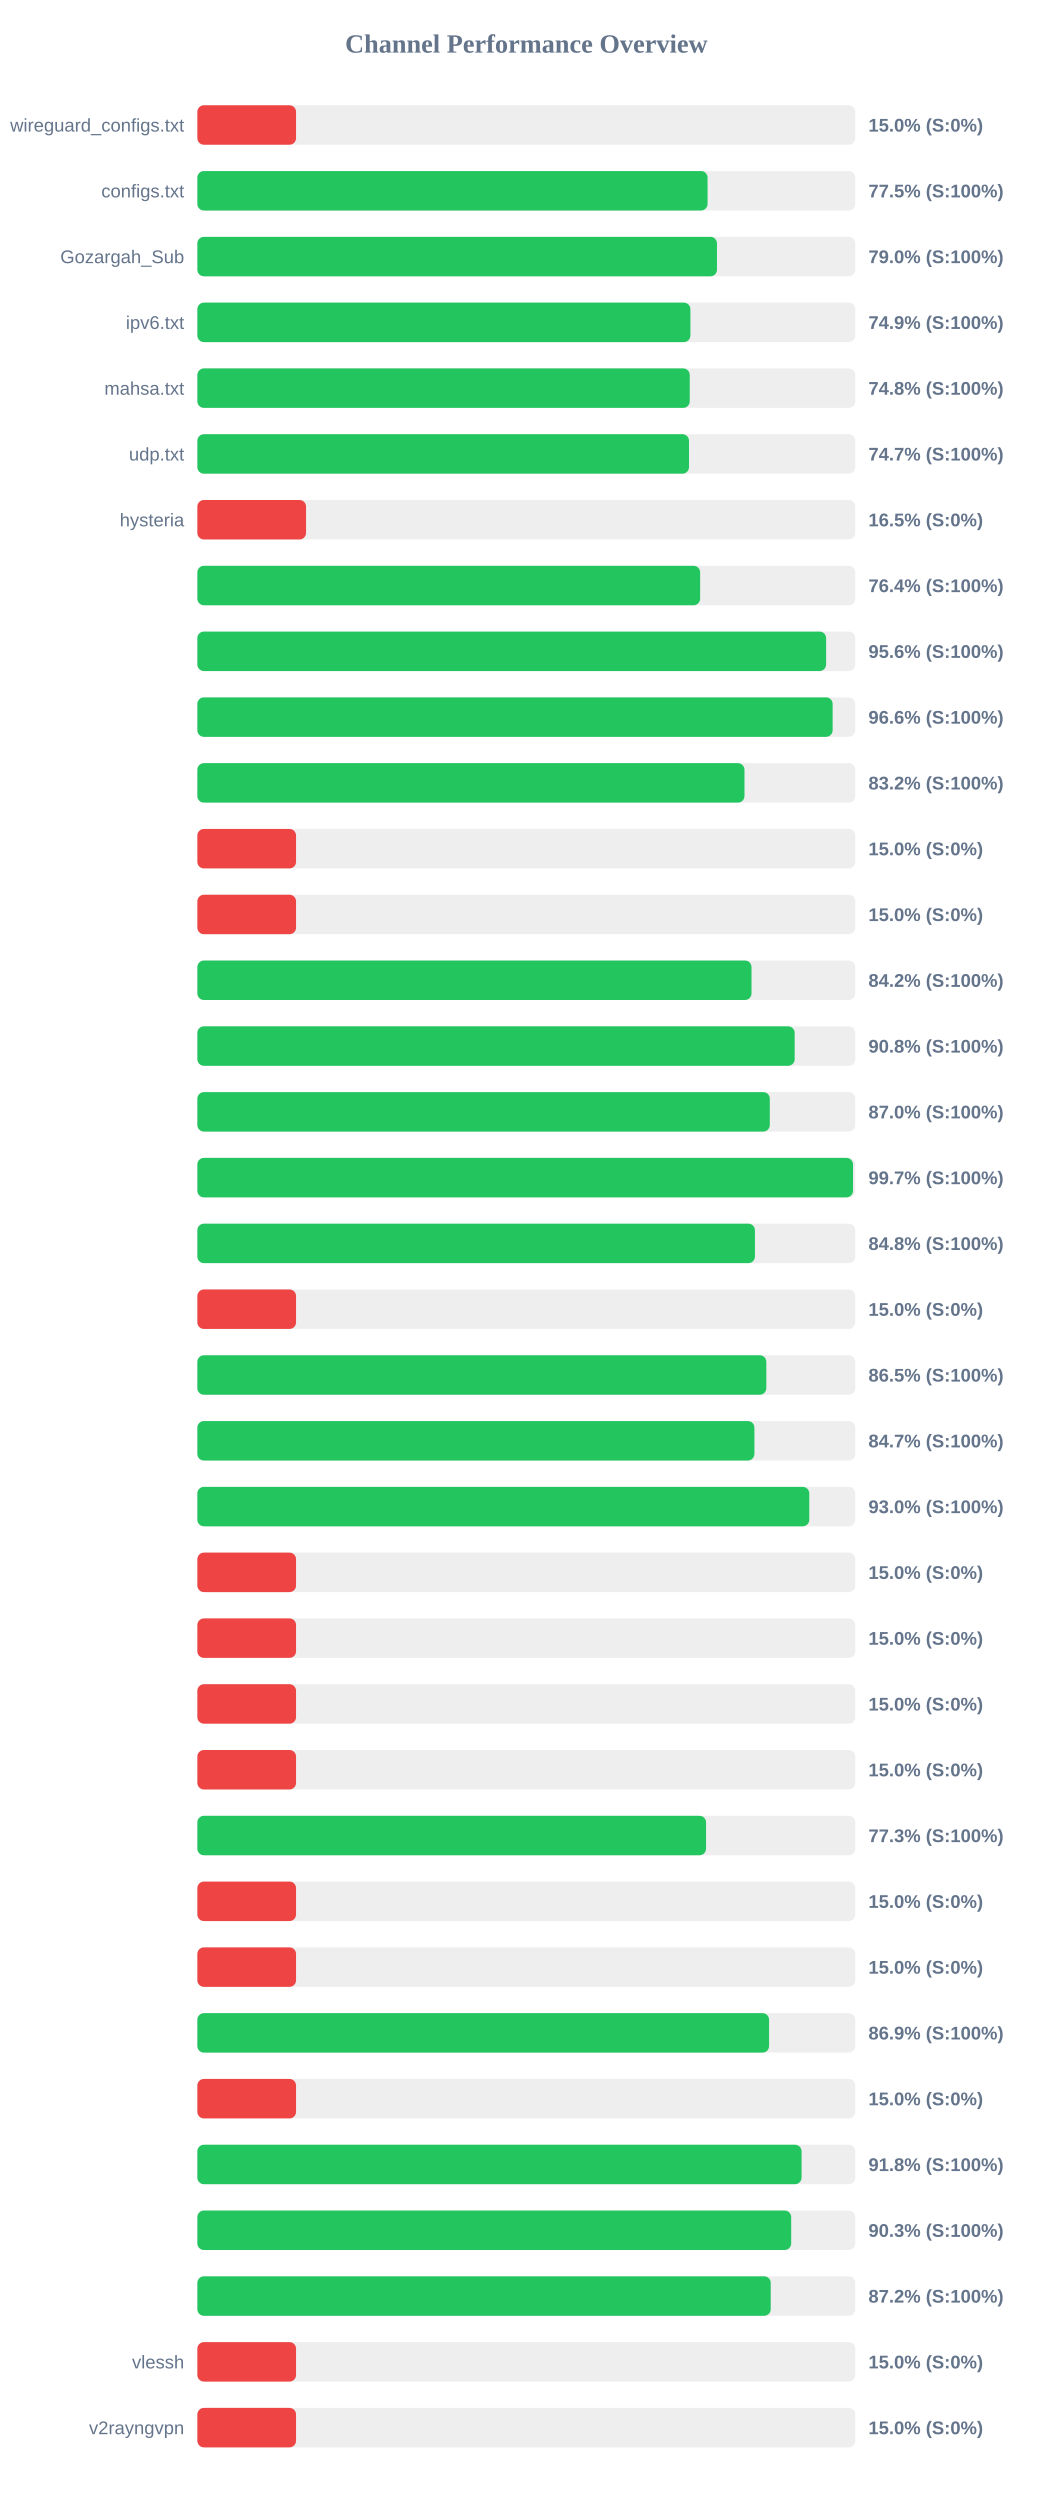
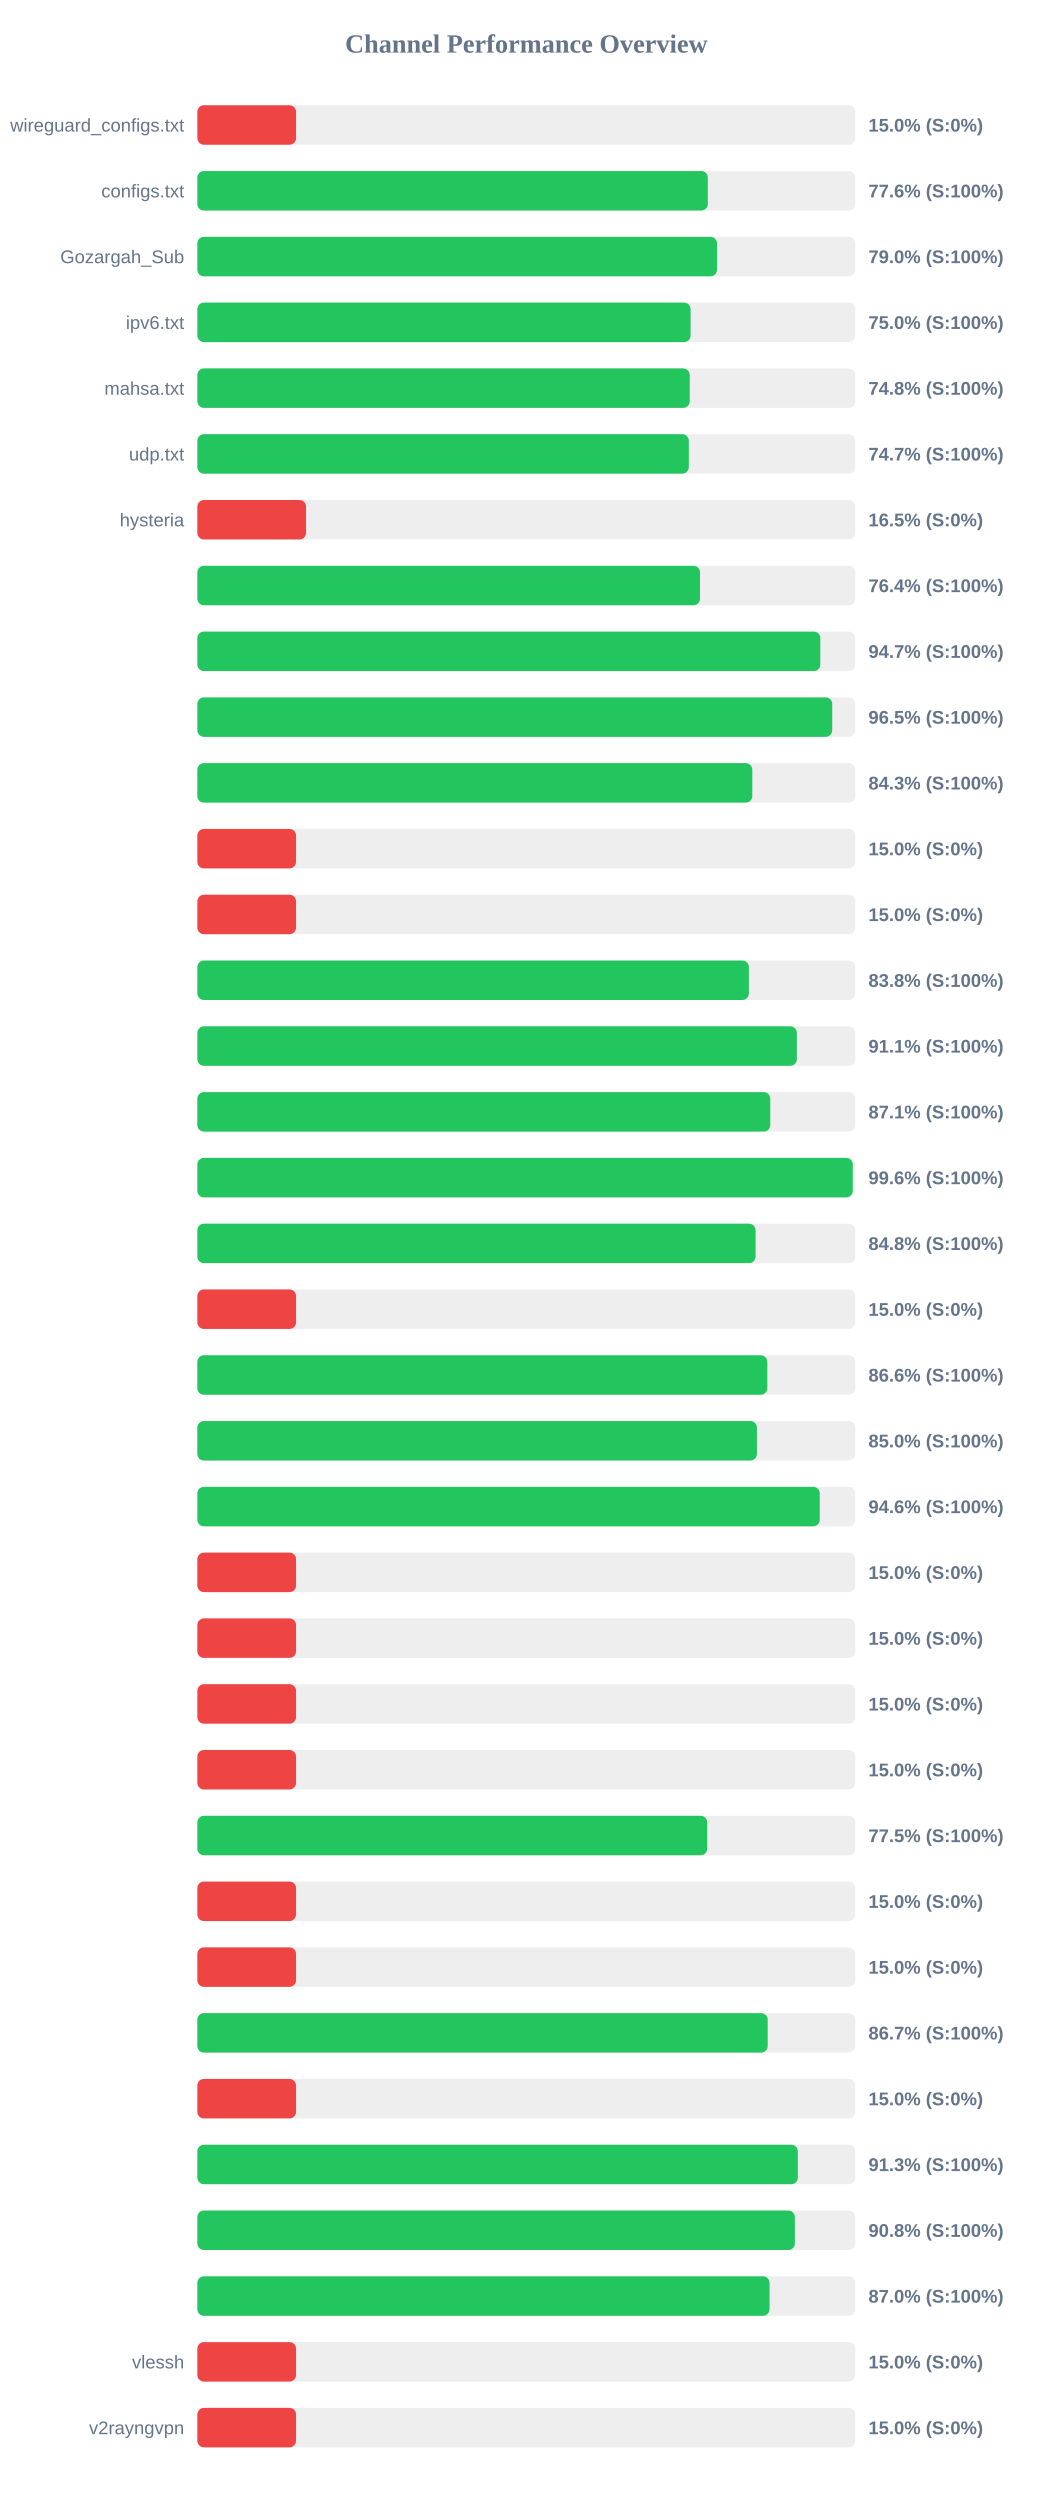
<svg xmlns="http://www.w3.org/2000/svg" width="800" height="1900" version="1.1">
  <style>
        .row { font: 14px Arial; fill: #64748b; }
        .score { font: bold 14px Arial; fill: #64748b; }
    </style>
  <text x="400" y="40" text-anchor="middle" font-size="20px" font-weight="bold" fill="#64748b">Channel Performance Overview</text>
  <rect x="150" y="80" width="500" height="30" fill="#eee" rx="5" />
  <rect x="150" y="80" width="75.0" height="30" fill="#ef4444" rx="5" />
  <text x="140" y="100" text-anchor="end" class="row">wireguard_configs.txt</text>
  <text x="660" y="100" text-anchor="start" class="score">15.0% (S:0%)</text>
  <rect x="150" y="130" width="500" height="30" fill="#eee" rx="5" />
-   <rect x="150" y="130" width="387.75" height="30" fill="#22c55e" rx="5" />
+   <rect x="150" y="130" width="387.95" height="30" fill="#22c55e" rx="5" />
  <text x="140" y="150" text-anchor="end" class="row">configs.txt</text>
-   <text x="660" y="150" text-anchor="start" class="score">77.5% (S:100%)</text>
+   <text x="660" y="150" text-anchor="start" class="score">77.6% (S:100%)</text>
  <rect x="150" y="180" width="500" height="30" fill="#eee" rx="5" />
-   <rect x="150" y="180" width="394.9" height="30" fill="#22c55e" rx="5" />
+   <rect x="150" y="180" width="394.95" height="30" fill="#22c55e" rx="5" />
  <text x="140" y="200" text-anchor="end" class="row">Gozargah_Sub</text>
  <text x="660" y="200" text-anchor="start" class="score">79.0% (S:100%)</text>
  <rect x="150" y="230" width="500" height="30" fill="#eee" rx="5" />
-   <rect x="150" y="230" width="374.7" height="30" fill="#22c55e" rx="5" />
+   <rect x="150" y="230" width="374.85" height="30" fill="#22c55e" rx="5" />
  <text x="140" y="250" text-anchor="end" class="row">ipv6.txt</text>
-   <text x="660" y="250" text-anchor="start" class="score">74.9% (S:100%)</text>
+   <text x="660" y="250" text-anchor="start" class="score">75.0% (S:100%)</text>
  <rect x="150" y="280" width="500" height="30" fill="#eee" rx="5" />
  <rect x="150" y="280" width="374.2" height="30" fill="#22c55e" rx="5" />
  <text x="140" y="300" text-anchor="end" class="row">mahsa.txt</text>
  <text x="660" y="300" text-anchor="start" class="score">74.8% (S:100%)</text>
  <rect x="150" y="330" width="500" height="30" fill="#eee" rx="5" />
-   <rect x="150" y="330" width="373.65" height="30" fill="#22c55e" rx="5" />
+   <rect x="150" y="330" width="373.5" height="30" fill="#22c55e" rx="5" />
  <text x="140" y="350" text-anchor="end" class="row">udp.txt</text>
  <text x="660" y="350" text-anchor="start" class="score">74.7% (S:100%)</text>
  <rect x="150" y="380" width="500" height="30" fill="#eee" rx="5" />
  <rect x="150" y="380" width="82.6" height="30" fill="#ef4444" rx="5" />
  <text x="140" y="400" text-anchor="end" class="row">hysteria</text>
  <text x="660" y="400" text-anchor="start" class="score">16.5% (S:0%)</text>
  <rect x="150" y="430" width="500" height="30" fill="#eee" rx="5" />
-   <rect x="150" y="430" width="382.1" height="30" fill="#22c55e" rx="5" />
+   <rect x="150" y="430" width="382.0" height="30" fill="#22c55e" rx="5" />
  <text x="140" y="450" text-anchor="end" class="row" />
  <text x="660" y="450" text-anchor="start" class="score">76.4% (S:100%)</text>
  <rect x="150" y="480" width="500" height="30" fill="#eee" rx="5" />
-   <rect x="150" y="480" width="477.85" height="30" fill="#22c55e" rx="5" />
+   <rect x="150" y="480" width="473.45" height="30" fill="#22c55e" rx="5" />
  <text x="140" y="500" text-anchor="end" class="row" />
-   <text x="660" y="500" text-anchor="start" class="score">95.6% (S:100%)</text>
+   <text x="660" y="500" text-anchor="start" class="score">94.7% (S:100%)</text>
  <rect x="150" y="530" width="500" height="30" fill="#eee" rx="5" />
-   <rect x="150" y="530" width="482.8" height="30" fill="#22c55e" rx="5" />
+   <rect x="150" y="530" width="482.5" height="30" fill="#22c55e" rx="5" />
  <text x="140" y="550" text-anchor="end" class="row" />
-   <text x="660" y="550" text-anchor="start" class="score">96.6% (S:100%)</text>
+   <text x="660" y="550" text-anchor="start" class="score">96.5% (S:100%)</text>
  <rect x="150" y="580" width="500" height="30" fill="#eee" rx="5" />
-   <rect x="150" y="580" width="415.8" height="30" fill="#22c55e" rx="5" />
+   <rect x="150" y="580" width="421.75" height="30" fill="#22c55e" rx="5" />
  <text x="140" y="600" text-anchor="end" class="row" />
-   <text x="660" y="600" text-anchor="start" class="score">83.2% (S:100%)</text>
+   <text x="660" y="600" text-anchor="start" class="score">84.3% (S:100%)</text>
  <rect x="150" y="630" width="500" height="30" fill="#eee" rx="5" />
  <rect x="150" y="630" width="75.0" height="30" fill="#ef4444" rx="5" />
  <text x="140" y="650" text-anchor="end" class="row" />
  <text x="660" y="650" text-anchor="start" class="score">15.0% (S:0%)</text>
  <rect x="150" y="680" width="500" height="30" fill="#eee" rx="5" />
  <rect x="150" y="680" width="75.0" height="30" fill="#ef4444" rx="5" />
  <text x="140" y="700" text-anchor="end" class="row" />
  <text x="660" y="700" text-anchor="start" class="score">15.0% (S:0%)</text>
  <rect x="150" y="730" width="500" height="30" fill="#eee" rx="5" />
-   <rect x="150" y="730" width="421.15" height="30" fill="#22c55e" rx="5" />
+   <rect x="150" y="730" width="419.15" height="30" fill="#22c55e" rx="5" />
  <text x="140" y="750" text-anchor="end" class="row" />
-   <text x="660" y="750" text-anchor="start" class="score">84.2% (S:100%)</text>
+   <text x="660" y="750" text-anchor="start" class="score">83.8% (S:100%)</text>
  <rect x="150" y="780" width="500" height="30" fill="#eee" rx="5" />
-   <rect x="150" y="780" width="453.95" height="30" fill="#22c55e" rx="5" />
+   <rect x="150" y="780" width="455.6" height="30" fill="#22c55e" rx="5" />
  <text x="140" y="800" text-anchor="end" class="row" />
-   <text x="660" y="800" text-anchor="start" class="score">90.8% (S:100%)</text>
+   <text x="660" y="800" text-anchor="start" class="score">91.1% (S:100%)</text>
  <rect x="150" y="830" width="500" height="30" fill="#eee" rx="5" />
-   <rect x="150" y="830" width="435.05" height="30" fill="#22c55e" rx="5" />
+   <rect x="150" y="830" width="435.4" height="30" fill="#22c55e" rx="5" />
  <text x="140" y="850" text-anchor="end" class="row" />
-   <text x="660" y="850" text-anchor="start" class="score">87.0% (S:100%)</text>
+   <text x="660" y="850" text-anchor="start" class="score">87.1% (S:100%)</text>
  <rect x="150" y="880" width="500" height="30" fill="#eee" rx="5" />
-   <rect x="150" y="880" width="498.3" height="30" fill="#22c55e" rx="5" />
+   <rect x="150" y="880" width="498.1" height="30" fill="#22c55e" rx="5" />
  <text x="140" y="900" text-anchor="end" class="row" />
-   <text x="660" y="900" text-anchor="start" class="score">99.7% (S:100%)</text>
+   <text x="660" y="900" text-anchor="start" class="score">99.6% (S:100%)</text>
  <rect x="150" y="930" width="500" height="30" fill="#eee" rx="5" />
-   <rect x="150" y="930" width="423.75" height="30" fill="#22c55e" rx="5" />
+   <rect x="150" y="930" width="424.25" height="30" fill="#22c55e" rx="5" />
  <text x="140" y="950" text-anchor="end" class="row" />
  <text x="660" y="950" text-anchor="start" class="score">84.8% (S:100%)</text>
  <rect x="150" y="980" width="500" height="30" fill="#eee" rx="5" />
  <rect x="150" y="980" width="75.0" height="30" fill="#ef4444" rx="5" />
  <text x="140" y="1000" text-anchor="end" class="row" />
  <text x="660" y="1000" text-anchor="start" class="score">15.0% (S:0%)</text>
  <rect x="150" y="1030" width="500" height="30" fill="#eee" rx="5" />
-   <rect x="150" y="1030" width="432.4" height="30" fill="#22c55e" rx="5" />
+   <rect x="150" y="1030" width="433.15" height="30" fill="#22c55e" rx="5" />
  <text x="140" y="1050" text-anchor="end" class="row" />
-   <text x="660" y="1050" text-anchor="start" class="score">86.5% (S:100%)</text>
+   <text x="660" y="1050" text-anchor="start" class="score">86.6% (S:100%)</text>
  <rect x="150" y="1080" width="500" height="30" fill="#eee" rx="5" />
-   <rect x="150" y="1080" width="423.35" height="30" fill="#22c55e" rx="5" />
+   <rect x="150" y="1080" width="425.25" height="30" fill="#22c55e" rx="5" />
  <text x="140" y="1100" text-anchor="end" class="row" />
-   <text x="660" y="1100" text-anchor="start" class="score">84.7% (S:100%)</text>
+   <text x="660" y="1100" text-anchor="start" class="score">85.0% (S:100%)</text>
  <rect x="150" y="1130" width="500" height="30" fill="#eee" rx="5" />
-   <rect x="150" y="1130" width="465.05" height="30" fill="#22c55e" rx="5" />
+   <rect x="150" y="1130" width="473.0" height="30" fill="#22c55e" rx="5" />
  <text x="140" y="1150" text-anchor="end" class="row" />
-   <text x="660" y="1150" text-anchor="start" class="score">93.0% (S:100%)</text>
+   <text x="660" y="1150" text-anchor="start" class="score">94.6% (S:100%)</text>
  <rect x="150" y="1180" width="500" height="30" fill="#eee" rx="5" />
  <rect x="150" y="1180" width="75.0" height="30" fill="#ef4444" rx="5" />
  <text x="140" y="1200" text-anchor="end" class="row" />
  <text x="660" y="1200" text-anchor="start" class="score">15.0% (S:0%)</text>
  <rect x="150" y="1230" width="500" height="30" fill="#eee" rx="5" />
  <rect x="150" y="1230" width="75.0" height="30" fill="#ef4444" rx="5" />
  <text x="140" y="1250" text-anchor="end" class="row" />
  <text x="660" y="1250" text-anchor="start" class="score">15.0% (S:0%)</text>
  <rect x="150" y="1280" width="500" height="30" fill="#eee" rx="5" />
  <rect x="150" y="1280" width="75.0" height="30" fill="#ef4444" rx="5" />
  <text x="140" y="1300" text-anchor="end" class="row" />
  <text x="660" y="1300" text-anchor="start" class="score">15.0% (S:0%)</text>
  <rect x="150" y="1330" width="500" height="30" fill="#eee" rx="5" />
  <rect x="150" y="1330" width="75.0" height="30" fill="#ef4444" rx="5" />
  <text x="140" y="1350" text-anchor="end" class="row" />
  <text x="660" y="1350" text-anchor="start" class="score">15.0% (S:0%)</text>
  <rect x="150" y="1380" width="500" height="30" fill="#eee" rx="5" />
-   <rect x="150" y="1380" width="386.6" height="30" fill="#22c55e" rx="5" />
+   <rect x="150" y="1380" width="387.45" height="30" fill="#22c55e" rx="5" />
  <text x="140" y="1400" text-anchor="end" class="row" />
-   <text x="660" y="1400" text-anchor="start" class="score">77.3% (S:100%)</text>
+   <text x="660" y="1400" text-anchor="start" class="score">77.5% (S:100%)</text>
  <rect x="150" y="1430" width="500" height="30" fill="#eee" rx="5" />
  <rect x="150" y="1430" width="75.0" height="30" fill="#ef4444" rx="5" />
  <text x="140" y="1450" text-anchor="end" class="row" />
  <text x="660" y="1450" text-anchor="start" class="score">15.0% (S:0%)</text>
  <rect x="150" y="1480" width="500" height="30" fill="#eee" rx="5" />
  <rect x="150" y="1480" width="75.0" height="30" fill="#ef4444" rx="5" />
  <text x="140" y="1500" text-anchor="end" class="row" />
  <text x="660" y="1500" text-anchor="start" class="score">15.0% (S:0%)</text>
  <rect x="150" y="1530" width="500" height="30" fill="#eee" rx="5" />
-   <rect x="150" y="1530" width="434.5" height="30" fill="#22c55e" rx="5" />
+   <rect x="150" y="1530" width="433.45" height="30" fill="#22c55e" rx="5" />
  <text x="140" y="1550" text-anchor="end" class="row" />
-   <text x="660" y="1550" text-anchor="start" class="score">86.9% (S:100%)</text>
+   <text x="660" y="1550" text-anchor="start" class="score">86.7% (S:100%)</text>
  <rect x="150" y="1580" width="500" height="30" fill="#eee" rx="5" />
  <rect x="150" y="1580" width="75.0" height="30" fill="#ef4444" rx="5" />
  <text x="140" y="1600" text-anchor="end" class="row" />
  <text x="660" y="1600" text-anchor="start" class="score">15.0% (S:0%)</text>
  <rect x="150" y="1630" width="500" height="30" fill="#eee" rx="5" />
-   <rect x="150" y="1630" width="459.2" height="30" fill="#22c55e" rx="5" />
+   <rect x="150" y="1630" width="456.35" height="30" fill="#22c55e" rx="5" />
  <text x="140" y="1650" text-anchor="end" class="row" />
-   <text x="660" y="1650" text-anchor="start" class="score">91.8% (S:100%)</text>
+   <text x="660" y="1650" text-anchor="start" class="score">91.3% (S:100%)</text>
  <rect x="150" y="1680" width="500" height="30" fill="#eee" rx="5" />
-   <rect x="150" y="1680" width="451.3" height="30" fill="#22c55e" rx="5" />
+   <rect x="150" y="1680" width="454.1" height="30" fill="#22c55e" rx="5" />
  <text x="140" y="1700" text-anchor="end" class="row" />
-   <text x="660" y="1700" text-anchor="start" class="score">90.3% (S:100%)</text>
+   <text x="660" y="1700" text-anchor="start" class="score">90.8% (S:100%)</text>
  <rect x="150" y="1730" width="500" height="30" fill="#eee" rx="5" />
-   <rect x="150" y="1730" width="435.75" height="30" fill="#22c55e" rx="5" />
+   <rect x="150" y="1730" width="434.85" height="30" fill="#22c55e" rx="5" />
  <text x="140" y="1750" text-anchor="end" class="row" />
-   <text x="660" y="1750" text-anchor="start" class="score">87.2% (S:100%)</text>
+   <text x="660" y="1750" text-anchor="start" class="score">87.0% (S:100%)</text>
  <rect x="150" y="1780" width="500" height="30" fill="#eee" rx="5" />
  <rect x="150" y="1780" width="75.0" height="30" fill="#ef4444" rx="5" />
  <text x="140" y="1800" text-anchor="end" class="row">vlessh</text>
  <text x="660" y="1800" text-anchor="start" class="score">15.0% (S:0%)</text>
  <rect x="150" y="1830" width="500" height="30" fill="#eee" rx="5" />
  <rect x="150" y="1830" width="75.0" height="30" fill="#ef4444" rx="5" />
  <text x="140" y="1850" text-anchor="end" class="row">v2rayngvpn</text>
  <text x="660" y="1850" text-anchor="start" class="score">15.0% (S:0%)</text>
</svg>
